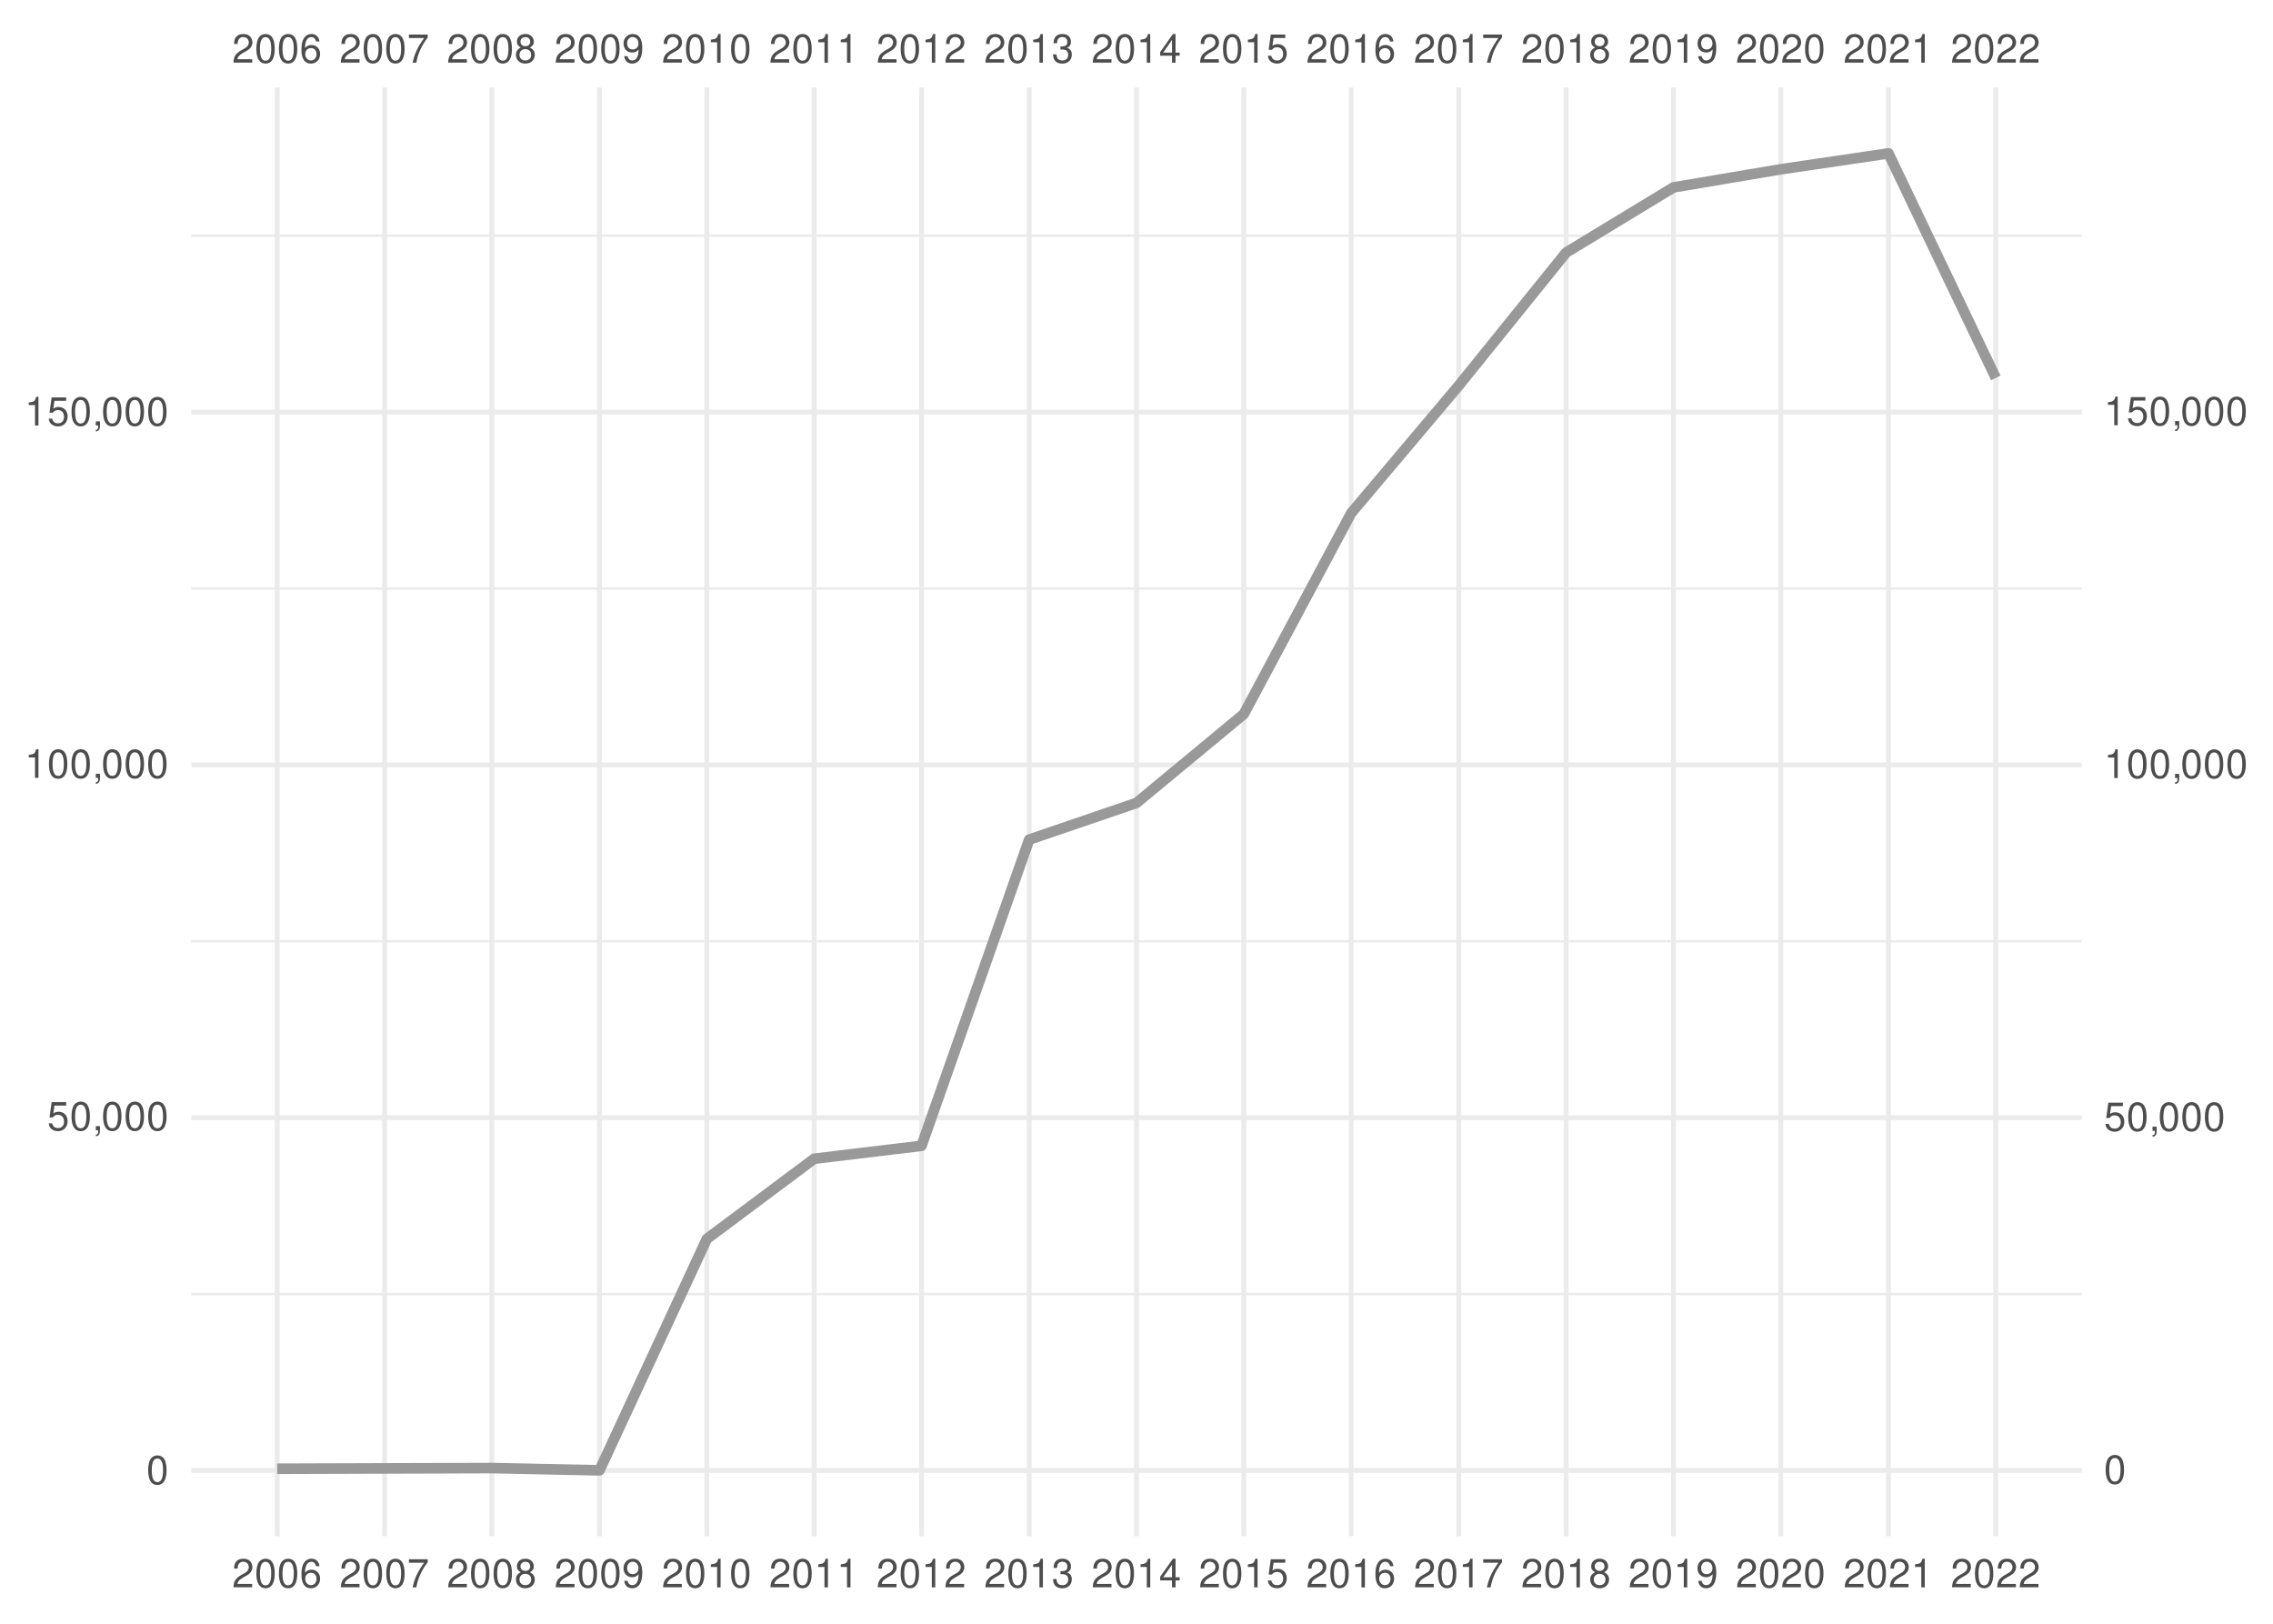
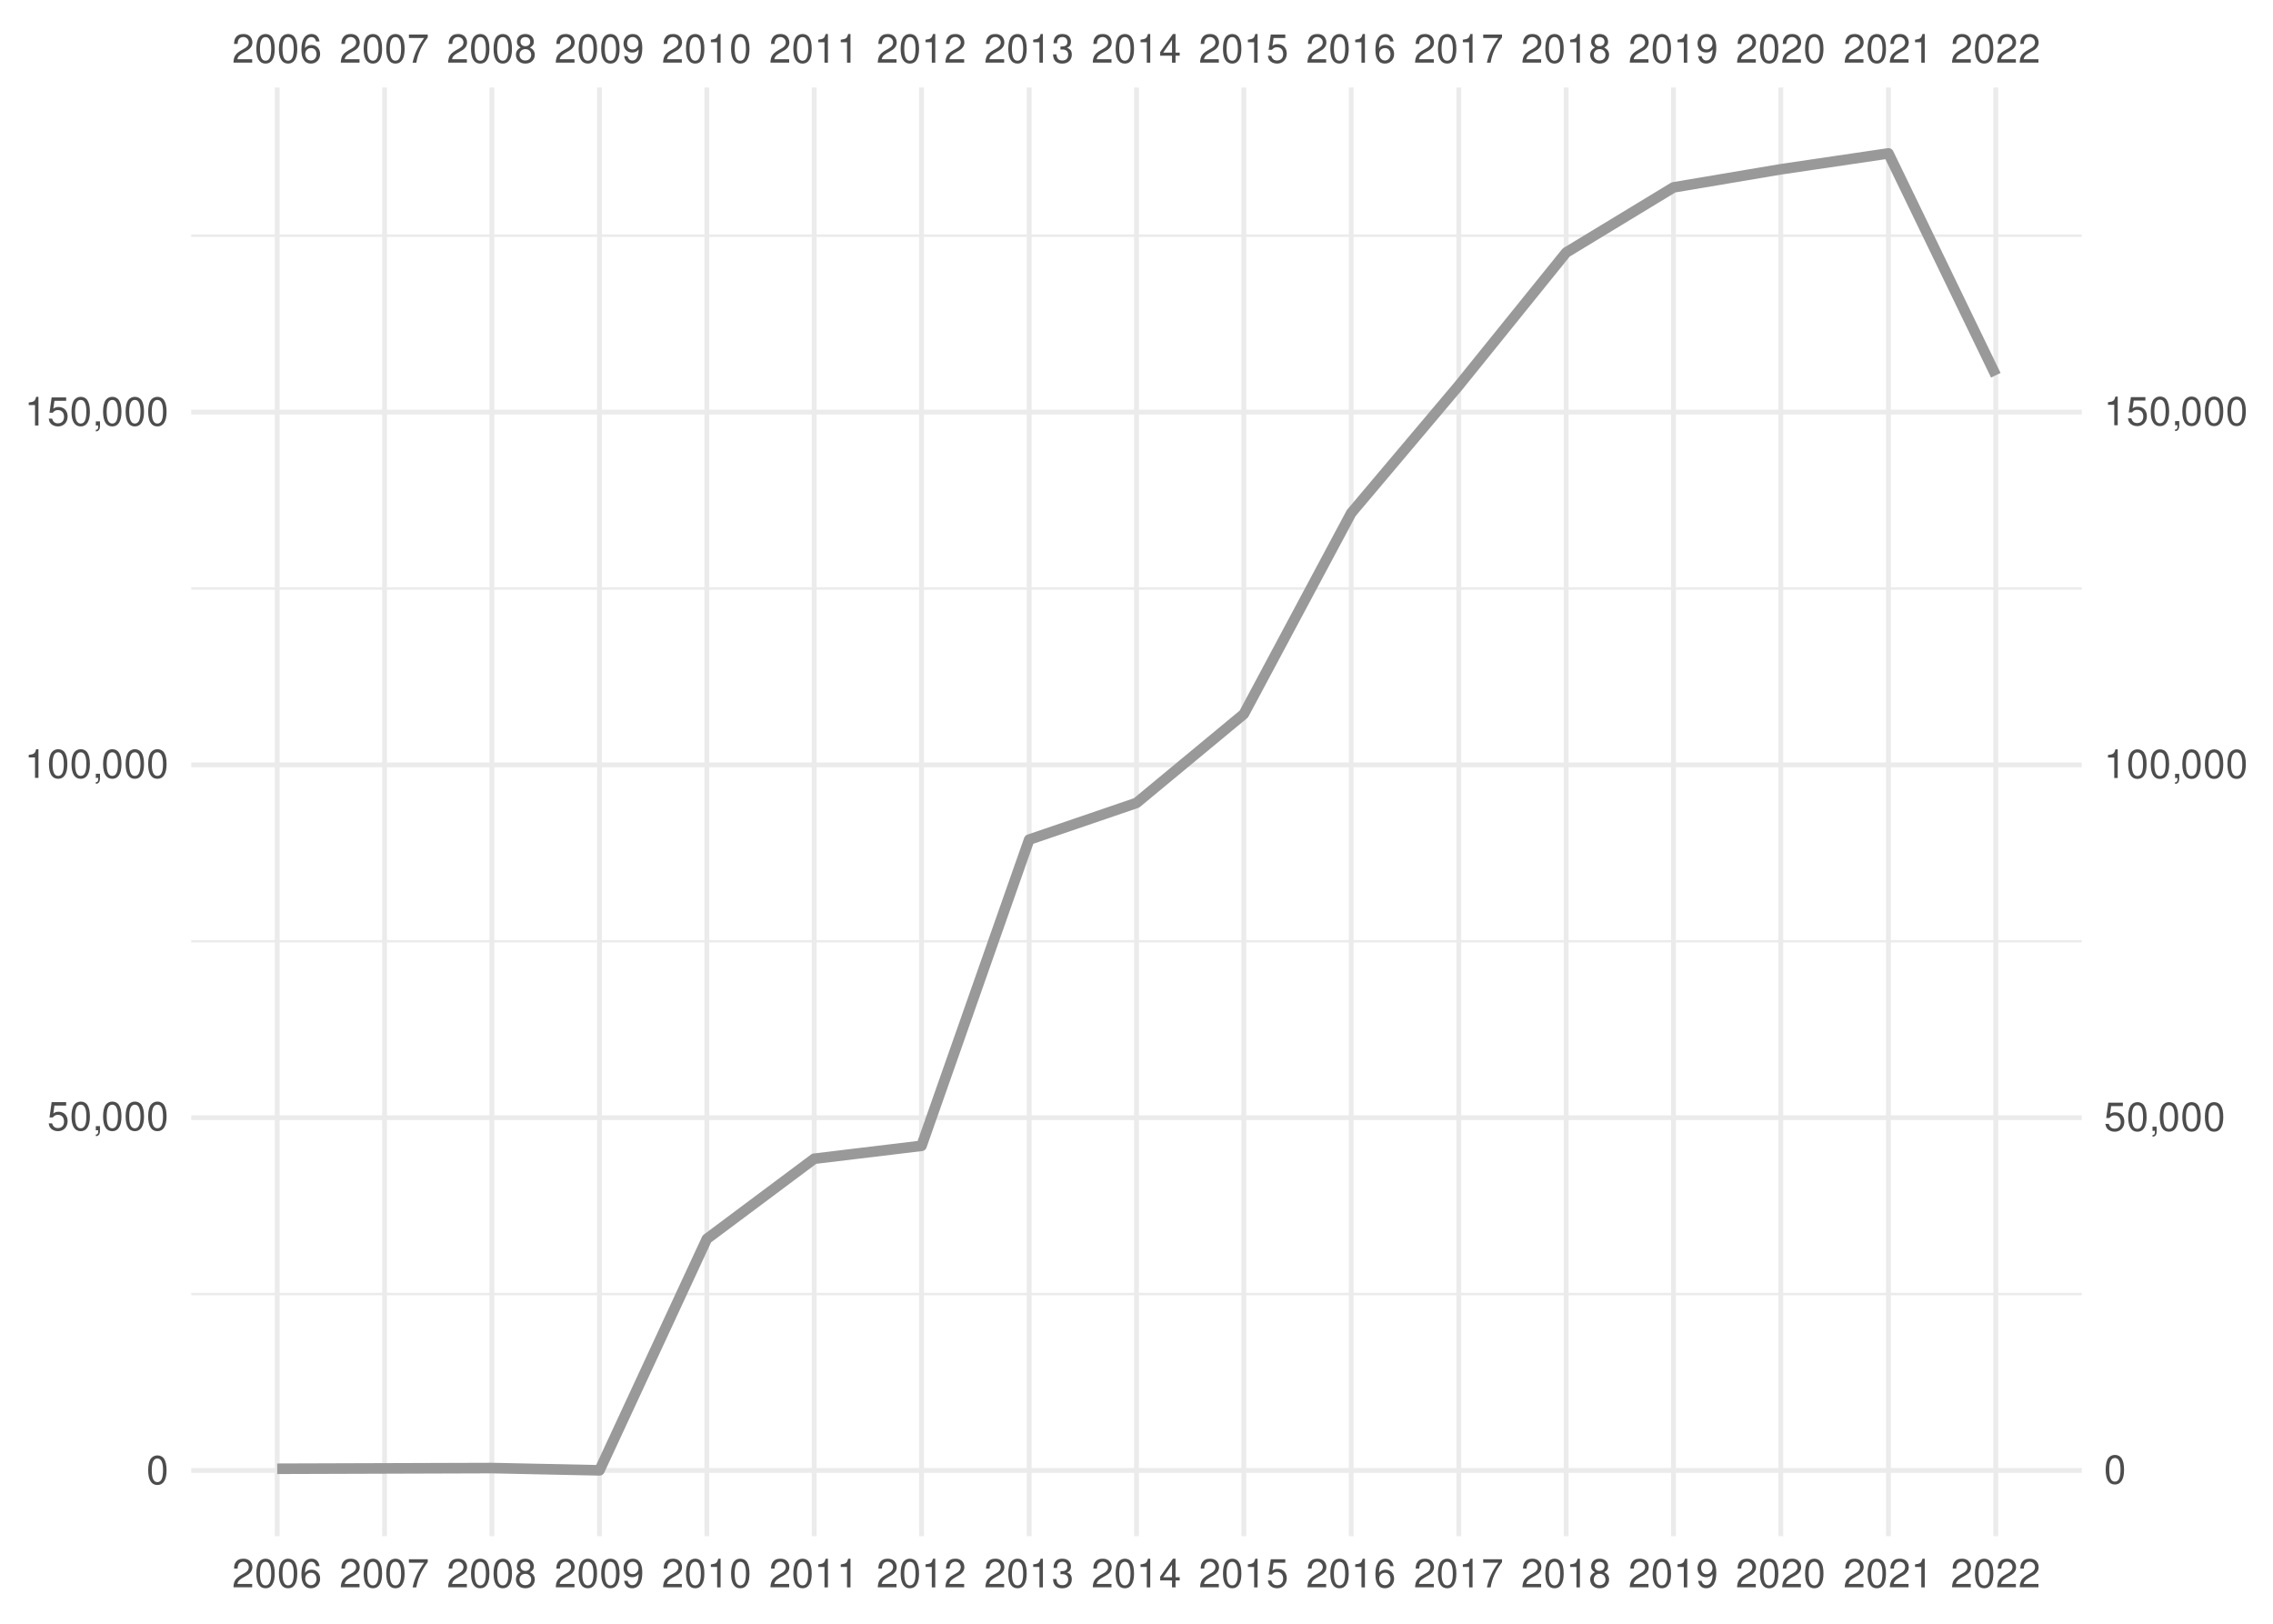
<svg xmlns="http://www.w3.org/2000/svg" xmlns:xlink="http://www.w3.org/1999/xlink" width="504pt" height="360pt" viewBox="0 0 504 360" version="1.1">
  <defs>
    <g>
      <symbol overflow="visible" id="glyph0-0">
        <path style="stroke:none;" d="" />
      </symbol>
      <symbol overflow="visible" id="glyph0-1">
        <path style="stroke:none;" d="M 4.453 -0.766 L 1.172 -0.766 C 1.25 -1.297 1.531 -1.625 2.297 -2.094 L 3.172 -2.594 C 4.047 -3.062 4.5 -3.719 4.5 -4.5 C 4.5 -5.031 4.281 -5.531 3.922 -5.875 C 3.547 -6.203 3.094 -6.359 2.5 -6.359 C 1.703 -6.359 1.125 -6.078 0.781 -5.531 C 0.547 -5.203 0.453 -4.797 0.438 -4.156 L 1.219 -4.156 C 1.234 -4.594 1.297 -4.844 1.406 -5.062 C 1.594 -5.438 2 -5.688 2.469 -5.688 C 3.172 -5.688 3.703 -5.172 3.703 -4.484 C 3.703 -3.969 3.406 -3.531 2.859 -3.219 L 2.047 -2.75 C 0.75 -2 0.375 -1.406 0.297 -0.016 L 4.453 -0.016 Z M 4.453 -0.766 " />
      </symbol>
      <symbol overflow="visible" id="glyph0-2">
        <path style="stroke:none;" d="M 2.422 -6.359 C 1.844 -6.359 1.312 -6.094 0.984 -5.672 C 0.578 -5.109 0.375 -4.25 0.375 -3.078 C 0.375 -0.938 1.078 0.203 2.422 0.203 C 3.734 0.203 4.453 -0.938 4.453 -3.031 C 4.453 -4.25 4.266 -5.078 3.859 -5.672 C 3.531 -6.109 3.016 -6.359 2.422 -6.359 Z M 2.422 -5.672 C 3.25 -5.672 3.672 -4.828 3.672 -3.094 C 3.672 -1.281 3.266 -0.438 2.406 -0.438 C 1.578 -0.438 1.172 -1.312 1.172 -3.062 C 1.172 -4.828 1.578 -5.672 2.422 -5.672 Z M 2.422 -5.672 " />
      </symbol>
      <symbol overflow="visible" id="glyph0-3">
        <path style="stroke:none;" d="M 4.375 -4.703 C 4.234 -5.75 3.562 -6.359 2.609 -6.359 C 1.922 -6.359 1.312 -6.031 0.938 -5.453 C 0.547 -4.828 0.375 -4.062 0.375 -2.906 C 0.375 -1.828 0.531 -1.156 0.906 -0.594 C 1.234 -0.078 1.781 0.203 2.469 0.203 C 3.656 0.203 4.516 -0.688 4.516 -1.922 C 4.516 -3.094 3.719 -3.922 2.609 -3.922 C 1.984 -3.922 1.5 -3.688 1.172 -3.234 C 1.172 -4.797 1.672 -5.672 2.562 -5.672 C 3.109 -5.672 3.484 -5.328 3.609 -4.703 Z M 2.5 -3.234 C 3.25 -3.234 3.719 -2.703 3.719 -1.859 C 3.719 -1.062 3.188 -0.484 2.484 -0.484 C 1.766 -0.484 1.219 -1.094 1.219 -1.906 C 1.219 -2.688 1.734 -3.234 2.5 -3.234 Z M 2.5 -3.234 " />
      </symbol>
      <symbol overflow="visible" id="glyph0-4">
        <path style="stroke:none;" d="M 4.578 -6.234 L 0.406 -6.234 L 0.406 -5.469 L 3.781 -5.469 C 2.281 -3.359 1.688 -2.047 1.219 0 L 2.047 0 C 2.391 -2 3.172 -3.719 4.578 -5.594 Z M 4.578 -6.234 " />
      </symbol>
      <symbol overflow="visible" id="glyph0-5">
        <path style="stroke:none;" d="M 3.438 -3.359 C 4.094 -3.75 4.297 -4.062 4.297 -4.656 C 4.297 -5.672 3.531 -6.359 2.422 -6.359 C 1.312 -6.359 0.547 -5.672 0.547 -4.672 C 0.547 -4.062 0.75 -3.75 1.391 -3.359 C 0.672 -2.984 0.328 -2.469 0.328 -1.766 C 0.328 -0.609 1.172 0.203 2.422 0.203 C 3.656 0.203 4.516 -0.609 4.516 -1.766 C 4.516 -2.469 4.156 -2.984 3.438 -3.359 Z M 2.422 -5.672 C 3.078 -5.672 3.5 -5.281 3.5 -4.641 C 3.5 -4.047 3.062 -3.656 2.422 -3.656 C 1.766 -3.656 1.344 -4.047 1.344 -4.656 C 1.344 -5.281 1.766 -5.672 2.422 -5.672 Z M 2.422 -3 C 3.188 -3 3.719 -2.484 3.719 -1.75 C 3.719 -0.984 3.203 -0.484 2.406 -0.484 C 1.641 -0.484 1.125 -1 1.125 -1.734 C 1.125 -2.5 1.641 -3 2.422 -3 Z M 2.422 -3 " />
      </symbol>
      <symbol overflow="visible" id="glyph0-6">
        <path style="stroke:none;" d="M 0.469 -1.453 C 0.609 -0.406 1.281 0.203 2.234 0.203 C 2.922 0.203 3.547 -0.125 3.922 -0.703 C 4.297 -1.328 4.484 -2.109 4.484 -3.25 C 4.484 -4.328 4.312 -5 3.953 -5.562 C 3.609 -6.094 3.062 -6.359 2.375 -6.359 C 1.188 -6.359 0.328 -5.469 0.328 -4.234 C 0.328 -3.062 1.125 -2.25 2.25 -2.25 C 2.844 -2.25 3.281 -2.453 3.672 -2.938 C 3.672 -1.359 3.172 -0.484 2.281 -0.484 C 1.734 -0.484 1.359 -0.828 1.234 -1.453 Z M 2.359 -5.688 C 3.094 -5.688 3.641 -5.078 3.641 -4.25 C 3.641 -3.469 3.109 -2.922 2.344 -2.922 C 1.594 -2.922 1.125 -3.453 1.125 -4.297 C 1.125 -5.109 1.641 -5.688 2.359 -5.688 Z M 2.359 -5.688 " />
      </symbol>
      <symbol overflow="visible" id="glyph0-7">
        <path style="stroke:none;" d="M 2.281 -4.531 L 2.281 0 L 3.047 0 L 3.047 -6.359 L 2.547 -6.359 C 2.266 -5.391 2.094 -5.25 0.891 -5.094 L 0.891 -4.531 Z M 2.281 -4.531 " />
      </symbol>
      <symbol overflow="visible" id="glyph0-8">
        <path style="stroke:none;" d="M 1.938 -2.922 L 2.359 -2.922 C 3.203 -2.922 3.656 -2.531 3.656 -1.766 C 3.656 -0.969 3.172 -0.484 2.375 -0.484 C 1.516 -0.484 1.109 -0.922 1.062 -1.844 L 0.281 -1.844 C 0.312 -1.344 0.406 -1 0.547 -0.719 C 0.875 -0.109 1.484 0.203 2.344 0.203 C 3.625 0.203 4.453 -0.578 4.453 -1.781 C 4.453 -2.594 4.141 -3.031 3.391 -3.297 C 3.969 -3.531 4.266 -3.969 4.266 -4.609 C 4.266 -5.703 3.547 -6.359 2.359 -6.359 C 1.109 -6.359 0.438 -5.656 0.406 -4.312 L 1.188 -4.312 C 1.203 -4.703 1.234 -4.922 1.328 -5.109 C 1.5 -5.469 1.891 -5.688 2.375 -5.688 C 3.062 -5.688 3.469 -5.266 3.469 -4.578 C 3.469 -4.141 3.312 -3.859 2.969 -3.719 C 2.766 -3.625 2.484 -3.594 1.938 -3.578 Z M 1.938 -2.922 " />
      </symbol>
      <symbol overflow="visible" id="glyph0-9">
        <path style="stroke:none;" d="M 2.875 -1.547 L 2.875 0 L 3.656 0 L 3.656 -1.547 L 4.578 -1.547 L 4.578 -2.234 L 3.656 -2.234 L 3.656 -6.359 L 3.078 -6.359 L 0.25 -2.359 L 0.25 -1.547 Z M 2.875 -2.234 L 0.922 -2.234 L 2.875 -5.047 Z M 2.875 -2.234 " />
      </symbol>
      <symbol overflow="visible" id="glyph0-10">
        <path style="stroke:none;" d="M 4.188 -6.234 L 0.969 -6.234 L 0.5 -2.844 L 1.219 -2.844 C 1.578 -3.266 1.875 -3.422 2.359 -3.422 C 3.203 -3.422 3.719 -2.844 3.719 -1.922 C 3.719 -1.031 3.203 -0.484 2.359 -0.484 C 1.688 -0.484 1.266 -0.828 1.078 -1.531 L 0.312 -1.531 C 0.406 -1.016 0.5 -0.781 0.688 -0.547 C 1.031 -0.078 1.672 0.203 2.375 0.203 C 3.641 0.203 4.516 -0.719 4.516 -2.031 C 4.516 -3.266 3.688 -4.109 2.5 -4.109 C 2.062 -4.109 1.703 -4 1.344 -3.734 L 1.594 -5.469 L 4.188 -5.469 Z M 4.188 -6.234 " />
      </symbol>
      <symbol overflow="visible" id="glyph0-11">
        <path style="stroke:none;" d="M 0.766 -0.922 L 0.766 0 L 1.297 0 L 1.297 0.156 C 1.297 0.766 1.172 0.938 0.766 0.953 L 0.766 1.297 C 1.344 1.312 1.688 0.891 1.688 0.141 L 1.688 -0.922 Z M 0.766 -0.922 " />
      </symbol>
    </g>
    <clipPath id="clip1">
      <path d="M 42.41 286 L 461.59 286 L 461.59 288 L 42.41 288 Z M 42.41 286 " />
    </clipPath>
    <clipPath id="clip2">
      <path d="M 42.41 208 L 461.59 208 L 461.59 209 L 42.41 209 Z M 42.41 208 " />
    </clipPath>
    <clipPath id="clip3">
      <path d="M 42.41 130 L 461.59 130 L 461.59 131 L 42.41 131 Z M 42.41 130 " />
    </clipPath>
    <clipPath id="clip4">
      <path d="M 42.41 51 L 461.59 51 L 461.59 53 L 42.41 53 Z M 42.41 51 " />
    </clipPath>
    <clipPath id="clip5">
      <path d="M 42.41 325 L 461.59 325 L 461.59 327 L 42.41 327 Z M 42.41 325 " />
    </clipPath>
    <clipPath id="clip6">
      <path d="M 42.41 247 L 461.59 247 L 461.59 249 L 42.41 249 Z M 42.41 247 " />
    </clipPath>
    <clipPath id="clip7">
      <path d="M 42.41 169 L 461.59 169 L 461.59 171 L 42.41 171 Z M 42.41 169 " />
    </clipPath>
    <clipPath id="clip8">
      <path d="M 42.41 90 L 461.59 90 L 461.59 92 L 42.41 92 Z M 42.41 90 " />
    </clipPath>
    <clipPath id="clip9">
      <path d="M 60 19.41 L 62 19.41 L 62 340.59 L 60 340.59 Z M 60 19.41 " />
    </clipPath>
    <clipPath id="clip10">
      <path d="M 84 19.41 L 86 19.41 L 86 340.59 L 84 340.59 Z M 84 19.41 " />
    </clipPath>
    <clipPath id="clip11">
      <path d="M 108 19.41 L 110 19.41 L 110 340.59 L 108 340.59 Z M 108 19.41 " />
    </clipPath>
    <clipPath id="clip12">
      <path d="M 132 19.41 L 134 19.41 L 134 340.59 L 132 340.59 Z M 132 19.41 " />
    </clipPath>
    <clipPath id="clip13">
      <path d="M 156 19.41 L 158 19.41 L 158 340.59 L 156 340.59 Z M 156 19.41 " />
    </clipPath>
    <clipPath id="clip14">
      <path d="M 179 19.41 L 182 19.41 L 182 340.59 L 179 340.59 Z M 179 19.41 " />
    </clipPath>
    <clipPath id="clip15">
      <path d="M 203 19.41 L 205 19.41 L 205 340.59 L 203 340.59 Z M 203 19.41 " />
    </clipPath>
    <clipPath id="clip16">
      <path d="M 227 19.41 L 229 19.41 L 229 340.59 L 227 340.59 Z M 227 19.41 " />
    </clipPath>
    <clipPath id="clip17">
      <path d="M 251 19.41 L 253 19.41 L 253 340.59 L 251 340.59 Z M 251 19.41 " />
    </clipPath>
    <clipPath id="clip18">
      <path d="M 275 19.41 L 277 19.41 L 277 340.59 L 275 340.59 Z M 275 19.41 " />
    </clipPath>
    <clipPath id="clip19">
      <path d="M 299 19.41 L 301 19.41 L 301 340.59 L 299 340.59 Z M 299 19.41 " />
    </clipPath>
    <clipPath id="clip20">
      <path d="M 322 19.41 L 325 19.41 L 325 340.59 L 322 340.59 Z M 322 19.41 " />
    </clipPath>
    <clipPath id="clip21">
      <path d="M 346 19.41 L 348 19.41 L 348 340.59 L 346 340.59 Z M 346 19.41 " />
    </clipPath>
    <clipPath id="clip22">
      <path d="M 370 19.41 L 372 19.41 L 372 340.59 L 370 340.59 Z M 370 19.41 " />
    </clipPath>
    <clipPath id="clip23">
      <path d="M 394 19.41 L 396 19.41 L 396 340.59 L 394 340.59 Z M 394 19.41 " />
    </clipPath>
    <clipPath id="clip24">
      <path d="M 418 19.41 L 420 19.41 L 420 340.59 L 418 340.59 Z M 418 19.41 " />
    </clipPath>
    <clipPath id="clip25">
      <path d="M 442 19.41 L 444 19.41 L 444 340.59 L 442 340.59 Z M 442 19.41 " />
    </clipPath>
  </defs>
  <g id="surface41">
    <rect x="0" y="0" width="504" height="360" style="fill:rgb(100%,100%,100%);fill-opacity:1;stroke:none;" />
    <g clip-path="url(#clip1)" clip-rule="nonzero">
      <path style="fill:none;stroke-width:0.533;stroke-linecap:butt;stroke-linejoin:round;stroke:rgb(92.157%,92.157%,92.157%);stroke-opacity:1;stroke-miterlimit:10;" d="M 42.41 286.902 L 461.59 286.902 " />
    </g>
    <g clip-path="url(#clip2)" clip-rule="nonzero">
      <path style="fill:none;stroke-width:0.533;stroke-linecap:butt;stroke-linejoin:round;stroke:rgb(92.157%,92.157%,92.157%);stroke-opacity:1;stroke-miterlimit:10;" d="M 42.41 208.688 L 461.59 208.688 " />
    </g>
    <g clip-path="url(#clip3)" clip-rule="nonzero">
      <path style="fill:none;stroke-width:0.533;stroke-linecap:butt;stroke-linejoin:round;stroke:rgb(92.157%,92.157%,92.157%);stroke-opacity:1;stroke-miterlimit:10;" d="M 42.41 130.473 L 461.59 130.473 " />
    </g>
    <g clip-path="url(#clip4)" clip-rule="nonzero">
      <path style="fill:none;stroke-width:0.533;stroke-linecap:butt;stroke-linejoin:round;stroke:rgb(92.157%,92.157%,92.157%);stroke-opacity:1;stroke-miterlimit:10;" d="M 42.41 52.258 L 461.59 52.258 " />
    </g>
    <g clip-path="url(#clip5)" clip-rule="nonzero">
      <path style="fill:none;stroke-width:1.067;stroke-linecap:butt;stroke-linejoin:round;stroke:rgb(92.157%,92.157%,92.157%);stroke-opacity:1;stroke-miterlimit:10;" d="M 42.41 326.012 L 461.59 326.012 " />
    </g>
    <g clip-path="url(#clip6)" clip-rule="nonzero">
      <path style="fill:none;stroke-width:1.067;stroke-linecap:butt;stroke-linejoin:round;stroke:rgb(92.157%,92.157%,92.157%);stroke-opacity:1;stroke-miterlimit:10;" d="M 42.41 247.797 L 461.59 247.797 " />
    </g>
    <g clip-path="url(#clip7)" clip-rule="nonzero">
      <path style="fill:none;stroke-width:1.067;stroke-linecap:butt;stroke-linejoin:round;stroke:rgb(92.157%,92.157%,92.157%);stroke-opacity:1;stroke-miterlimit:10;" d="M 42.41 169.578 L 461.59 169.578 " />
    </g>
    <g clip-path="url(#clip8)" clip-rule="nonzero">
      <path style="fill:none;stroke-width:1.067;stroke-linecap:butt;stroke-linejoin:round;stroke:rgb(92.157%,92.157%,92.157%);stroke-opacity:1;stroke-miterlimit:10;" d="M 42.41 91.363 L 461.59 91.363 " />
    </g>
    <g clip-path="url(#clip9)" clip-rule="nonzero">
      <path style="fill:none;stroke-width:1.067;stroke-linecap:butt;stroke-linejoin:round;stroke:rgb(92.157%,92.157%,92.157%);stroke-opacity:1;stroke-miterlimit:10;" d="M 61.465 340.59 L 61.465 19.41 " />
    </g>
    <g clip-path="url(#clip10)" clip-rule="nonzero">
      <path style="fill:none;stroke-width:1.067;stroke-linecap:butt;stroke-linejoin:round;stroke:rgb(92.157%,92.157%,92.157%);stroke-opacity:1;stroke-miterlimit:10;" d="M 85.266 340.59 L 85.266 19.41 " />
    </g>
    <g clip-path="url(#clip11)" clip-rule="nonzero">
      <path style="fill:none;stroke-width:1.067;stroke-linecap:butt;stroke-linejoin:round;stroke:rgb(92.157%,92.157%,92.157%);stroke-opacity:1;stroke-miterlimit:10;" d="M 109.066 340.59 L 109.066 19.41 " />
    </g>
    <g clip-path="url(#clip12)" clip-rule="nonzero">
      <path style="fill:none;stroke-width:1.067;stroke-linecap:butt;stroke-linejoin:round;stroke:rgb(92.157%,92.157%,92.157%);stroke-opacity:1;stroke-miterlimit:10;" d="M 132.93 340.59 L 132.93 19.41 " />
    </g>
    <g clip-path="url(#clip13)" clip-rule="nonzero">
      <path style="fill:none;stroke-width:1.067;stroke-linecap:butt;stroke-linejoin:round;stroke:rgb(92.157%,92.157%,92.157%);stroke-opacity:1;stroke-miterlimit:10;" d="M 156.73 340.59 L 156.73 19.41 " />
    </g>
    <g clip-path="url(#clip14)" clip-rule="nonzero">
      <path style="fill:none;stroke-width:1.067;stroke-linecap:butt;stroke-linejoin:round;stroke:rgb(92.157%,92.157%,92.157%);stroke-opacity:1;stroke-miterlimit:10;" d="M 180.531 340.59 L 180.531 19.41 " />
    </g>
    <g clip-path="url(#clip15)" clip-rule="nonzero">
      <path style="fill:none;stroke-width:1.067;stroke-linecap:butt;stroke-linejoin:round;stroke:rgb(92.157%,92.157%,92.157%);stroke-opacity:1;stroke-miterlimit:10;" d="M 204.332 340.59 L 204.332 19.41 " />
    </g>
    <g clip-path="url(#clip16)" clip-rule="nonzero">
      <path style="fill:none;stroke-width:1.067;stroke-linecap:butt;stroke-linejoin:round;stroke:rgb(92.157%,92.157%,92.157%);stroke-opacity:1;stroke-miterlimit:10;" d="M 228.199 340.59 L 228.199 19.41 " />
    </g>
    <g clip-path="url(#clip17)" clip-rule="nonzero">
      <path style="fill:none;stroke-width:1.067;stroke-linecap:butt;stroke-linejoin:round;stroke:rgb(92.157%,92.157%,92.157%);stroke-opacity:1;stroke-miterlimit:10;" d="M 252 340.59 L 252 19.41 " />
    </g>
    <g clip-path="url(#clip18)" clip-rule="nonzero">
      <path style="fill:none;stroke-width:1.067;stroke-linecap:butt;stroke-linejoin:round;stroke:rgb(92.157%,92.157%,92.157%);stroke-opacity:1;stroke-miterlimit:10;" d="M 275.801 340.59 L 275.801 19.41 " />
    </g>
    <g clip-path="url(#clip19)" clip-rule="nonzero">
      <path style="fill:none;stroke-width:1.067;stroke-linecap:butt;stroke-linejoin:round;stroke:rgb(92.157%,92.157%,92.157%);stroke-opacity:1;stroke-miterlimit:10;" d="M 299.602 340.59 L 299.602 19.41 " />
    </g>
    <g clip-path="url(#clip20)" clip-rule="nonzero">
      <path style="fill:none;stroke-width:1.067;stroke-linecap:butt;stroke-linejoin:round;stroke:rgb(92.157%,92.157%,92.157%);stroke-opacity:1;stroke-miterlimit:10;" d="M 323.469 340.59 L 323.469 19.41 " />
    </g>
    <g clip-path="url(#clip21)" clip-rule="nonzero">
      <path style="fill:none;stroke-width:1.067;stroke-linecap:butt;stroke-linejoin:round;stroke:rgb(92.157%,92.157%,92.157%);stroke-opacity:1;stroke-miterlimit:10;" d="M 347.27 340.59 L 347.27 19.41 " />
    </g>
    <g clip-path="url(#clip22)" clip-rule="nonzero">
      <path style="fill:none;stroke-width:1.067;stroke-linecap:butt;stroke-linejoin:round;stroke:rgb(92.157%,92.157%,92.157%);stroke-opacity:1;stroke-miterlimit:10;" d="M 371.07 340.59 L 371.07 19.41 " />
    </g>
    <g clip-path="url(#clip23)" clip-rule="nonzero">
      <path style="fill:none;stroke-width:1.067;stroke-linecap:butt;stroke-linejoin:round;stroke:rgb(92.157%,92.157%,92.157%);stroke-opacity:1;stroke-miterlimit:10;" d="M 394.867 340.59 L 394.867 19.41 " />
    </g>
    <g clip-path="url(#clip24)" clip-rule="nonzero">
      <path style="fill:none;stroke-width:1.067;stroke-linecap:butt;stroke-linejoin:round;stroke:rgb(92.157%,92.157%,92.157%);stroke-opacity:1;stroke-miterlimit:10;" d="M 418.734 340.59 L 418.734 19.41 " />
    </g>
    <g clip-path="url(#clip25)" clip-rule="nonzero">
      <path style="fill:none;stroke-width:1.067;stroke-linecap:butt;stroke-linejoin:round;stroke:rgb(92.157%,92.157%,92.157%);stroke-opacity:1;stroke-miterlimit:10;" d="M 442.535 340.59 L 442.535 19.41 " />
    </g>
-     <path style="fill:none;stroke-width:2.347;stroke-linecap:butt;stroke-linejoin:round;stroke:rgb(60%,60%,60%);stroke-opacity:1;stroke-miterlimit:10;" d="M 61.465 325.637 L 109.066 325.484 L 132.93 325.988 L 156.73 274.68 L 180.531 256.906 L 204.332 254.039 L 228.199 186.152 L 252 178.02 L 275.801 158.309 L 299.602 113.762 L 323.469 85.469 L 347.27 55.988 L 371.07 41.547 L 394.867 37.531 L 418.734 34.012 L 442.535 83.793 " />
+     <path style="fill:none;stroke-width:2.347;stroke-linecap:butt;stroke-linejoin:round;stroke:rgb(60%,60%,60%);stroke-opacity:1;stroke-miterlimit:10;" d="M 61.465 325.637 L 109.066 325.484 L 132.93 325.988 L 156.73 274.68 L 180.531 256.906 L 204.332 254.039 L 228.199 186.152 L 252 178.02 L 275.801 158.309 L 299.602 113.762 L 323.469 85.469 L 347.27 55.988 L 371.07 41.547 L 394.867 37.531 L 418.734 34.012 L 442.535 83.199 " />
    <g style="fill:rgb(30.196%,30.196%,30.196%);fill-opacity:1;">
      <use xlink:href="#glyph0-1" x="51.465" y="13.896" />
      <use xlink:href="#glyph0-2" x="56.465" y="13.896" />
      <use xlink:href="#glyph0-2" x="61.465" y="13.896" />
      <use xlink:href="#glyph0-3" x="66.465" y="13.896" />
    </g>
    <g style="fill:rgb(30.196%,30.196%,30.196%);fill-opacity:1;">
      <use xlink:href="#glyph0-1" x="75.266" y="13.896" />
      <use xlink:href="#glyph0-2" x="80.266" y="13.896" />
      <use xlink:href="#glyph0-2" x="85.266" y="13.896" />
      <use xlink:href="#glyph0-4" x="90.266" y="13.896" />
    </g>
    <g style="fill:rgb(30.196%,30.196%,30.196%);fill-opacity:1;">
      <use xlink:href="#glyph0-1" x="99.066" y="13.896" />
      <use xlink:href="#glyph0-2" x="104.066" y="13.896" />
      <use xlink:href="#glyph0-2" x="109.066" y="13.896" />
      <use xlink:href="#glyph0-5" x="114.066" y="13.896" />
    </g>
    <g style="fill:rgb(30.196%,30.196%,30.196%);fill-opacity:1;">
      <use xlink:href="#glyph0-1" x="122.93" y="13.896" />
      <use xlink:href="#glyph0-2" x="127.93" y="13.896" />
      <use xlink:href="#glyph0-2" x="132.93" y="13.896" />
      <use xlink:href="#glyph0-6" x="137.93" y="13.896" />
    </g>
    <g style="fill:rgb(30.196%,30.196%,30.196%);fill-opacity:1;">
      <use xlink:href="#glyph0-1" x="146.73" y="13.896" />
      <use xlink:href="#glyph0-2" x="151.73" y="13.896" />
      <use xlink:href="#glyph0-7" x="156.73" y="13.896" />
      <use xlink:href="#glyph0-2" x="161.73" y="13.896" />
    </g>
    <g style="fill:rgb(30.196%,30.196%,30.196%);fill-opacity:1;">
      <use xlink:href="#glyph0-1" x="170.531" y="13.896" />
      <use xlink:href="#glyph0-2" x="175.531" y="13.896" />
      <use xlink:href="#glyph0-7" x="180.531" y="13.896" />
      <use xlink:href="#glyph0-7" x="185.531" y="13.896" />
    </g>
    <g style="fill:rgb(30.196%,30.196%,30.196%);fill-opacity:1;">
      <use xlink:href="#glyph0-1" x="194.332" y="13.896" />
      <use xlink:href="#glyph0-2" x="199.332" y="13.896" />
      <use xlink:href="#glyph0-7" x="204.332" y="13.896" />
      <use xlink:href="#glyph0-1" x="209.332" y="13.896" />
    </g>
    <g style="fill:rgb(30.196%,30.196%,30.196%);fill-opacity:1;">
      <use xlink:href="#glyph0-1" x="218.199" y="13.896" />
      <use xlink:href="#glyph0-2" x="223.199" y="13.896" />
      <use xlink:href="#glyph0-7" x="228.199" y="13.896" />
      <use xlink:href="#glyph0-8" x="233.199" y="13.896" />
    </g>
    <g style="fill:rgb(30.196%,30.196%,30.196%);fill-opacity:1;">
      <use xlink:href="#glyph0-1" x="242" y="13.896" />
      <use xlink:href="#glyph0-2" x="247" y="13.896" />
      <use xlink:href="#glyph0-7" x="252" y="13.896" />
      <use xlink:href="#glyph0-9" x="257" y="13.896" />
    </g>
    <g style="fill:rgb(30.196%,30.196%,30.196%);fill-opacity:1;">
      <use xlink:href="#glyph0-1" x="265.801" y="13.896" />
      <use xlink:href="#glyph0-2" x="270.801" y="13.896" />
      <use xlink:href="#glyph0-7" x="275.801" y="13.896" />
      <use xlink:href="#glyph0-10" x="280.801" y="13.896" />
    </g>
    <g style="fill:rgb(30.196%,30.196%,30.196%);fill-opacity:1;">
      <use xlink:href="#glyph0-1" x="289.602" y="13.896" />
      <use xlink:href="#glyph0-2" x="294.602" y="13.896" />
      <use xlink:href="#glyph0-7" x="299.602" y="13.896" />
      <use xlink:href="#glyph0-3" x="304.602" y="13.896" />
    </g>
    <g style="fill:rgb(30.196%,30.196%,30.196%);fill-opacity:1;">
      <use xlink:href="#glyph0-1" x="313.469" y="13.896" />
      <use xlink:href="#glyph0-2" x="318.469" y="13.896" />
      <use xlink:href="#glyph0-7" x="323.469" y="13.896" />
      <use xlink:href="#glyph0-4" x="328.469" y="13.896" />
    </g>
    <g style="fill:rgb(30.196%,30.196%,30.196%);fill-opacity:1;">
      <use xlink:href="#glyph0-1" x="337.27" y="13.896" />
      <use xlink:href="#glyph0-2" x="342.27" y="13.896" />
      <use xlink:href="#glyph0-7" x="347.27" y="13.896" />
      <use xlink:href="#glyph0-5" x="352.27" y="13.896" />
    </g>
    <g style="fill:rgb(30.196%,30.196%,30.196%);fill-opacity:1;">
      <use xlink:href="#glyph0-1" x="361.07" y="13.896" />
      <use xlink:href="#glyph0-2" x="366.07" y="13.896" />
      <use xlink:href="#glyph0-7" x="371.07" y="13.896" />
      <use xlink:href="#glyph0-6" x="376.07" y="13.896" />
    </g>
    <g style="fill:rgb(30.196%,30.196%,30.196%);fill-opacity:1;">
      <use xlink:href="#glyph0-1" x="384.867" y="13.896" />
      <use xlink:href="#glyph0-2" x="389.867" y="13.896" />
      <use xlink:href="#glyph0-1" x="394.867" y="13.896" />
      <use xlink:href="#glyph0-2" x="399.867" y="13.896" />
    </g>
    <g style="fill:rgb(30.196%,30.196%,30.196%);fill-opacity:1;">
      <use xlink:href="#glyph0-1" x="408.734" y="13.896" />
      <use xlink:href="#glyph0-2" x="413.734" y="13.896" />
      <use xlink:href="#glyph0-1" x="418.734" y="13.896" />
      <use xlink:href="#glyph0-7" x="423.734" y="13.896" />
    </g>
    <g style="fill:rgb(30.196%,30.196%,30.196%);fill-opacity:1;">
      <use xlink:href="#glyph0-1" x="432.535" y="13.896" />
      <use xlink:href="#glyph0-2" x="437.535" y="13.896" />
      <use xlink:href="#glyph0-1" x="442.535" y="13.896" />
      <use xlink:href="#glyph0-1" x="447.535" y="13.896" />
    </g>
    <g style="fill:rgb(30.196%,30.196%,30.196%);fill-opacity:1;">
      <use xlink:href="#glyph0-2" x="32.48" y="329.036" />
    </g>
    <g style="fill:rgb(30.196%,30.196%,30.196%);fill-opacity:1;">
      <use xlink:href="#glyph0-10" x="10.48" y="250.591" />
      <use xlink:href="#glyph0-2" x="15.48" y="250.591" />
      <use xlink:href="#glyph0-11" x="20.48" y="250.591" />
      <use xlink:href="#glyph0-2" x="22.48" y="250.591" />
      <use xlink:href="#glyph0-2" x="27.48" y="250.591" />
      <use xlink:href="#glyph0-2" x="32.48" y="250.591" />
    </g>
    <g style="fill:rgb(30.196%,30.196%,30.196%);fill-opacity:1;">
      <use xlink:href="#glyph0-7" x="5.48" y="172.466" />
      <use xlink:href="#glyph0-2" x="10.48" y="172.466" />
      <use xlink:href="#glyph0-2" x="15.48" y="172.466" />
      <use xlink:href="#glyph0-11" x="20.48" y="172.466" />
      <use xlink:href="#glyph0-2" x="22.48" y="172.466" />
      <use xlink:href="#glyph0-2" x="27.48" y="172.466" />
      <use xlink:href="#glyph0-2" x="32.48" y="172.466" />
    </g>
    <g style="fill:rgb(30.196%,30.196%,30.196%);fill-opacity:1;">
      <use xlink:href="#glyph0-7" x="5.48" y="94.341" />
      <use xlink:href="#glyph0-10" x="10.48" y="94.341" />
      <use xlink:href="#glyph0-2" x="15.48" y="94.341" />
      <use xlink:href="#glyph0-11" x="20.48" y="94.341" />
      <use xlink:href="#glyph0-2" x="22.48" y="94.341" />
      <use xlink:href="#glyph0-2" x="27.48" y="94.341" />
      <use xlink:href="#glyph0-2" x="32.48" y="94.341" />
    </g>
    <g style="fill:rgb(30.196%,30.196%,30.196%);fill-opacity:1;">
      <use xlink:href="#glyph0-2" x="466.52" y="328.927" />
    </g>
    <g style="fill:rgb(30.196%,30.196%,30.196%);fill-opacity:1;">
      <use xlink:href="#glyph0-10" x="466.52" y="250.712" />
      <use xlink:href="#glyph0-2" x="471.52" y="250.712" />
      <use xlink:href="#glyph0-11" x="476.52" y="250.712" />
      <use xlink:href="#glyph0-2" x="478.52" y="250.712" />
      <use xlink:href="#glyph0-2" x="483.52" y="250.712" />
      <use xlink:href="#glyph0-2" x="488.52" y="250.712" />
    </g>
    <g style="fill:rgb(30.196%,30.196%,30.196%);fill-opacity:1;">
      <use xlink:href="#glyph0-7" x="466.52" y="172.493" />
      <use xlink:href="#glyph0-2" x="471.52" y="172.493" />
      <use xlink:href="#glyph0-2" x="476.52" y="172.493" />
      <use xlink:href="#glyph0-11" x="481.52" y="172.493" />
      <use xlink:href="#glyph0-2" x="483.52" y="172.493" />
      <use xlink:href="#glyph0-2" x="488.52" y="172.493" />
      <use xlink:href="#glyph0-2" x="493.52" y="172.493" />
    </g>
    <g style="fill:rgb(30.196%,30.196%,30.196%);fill-opacity:1;">
      <use xlink:href="#glyph0-7" x="466.52" y="94.278" />
      <use xlink:href="#glyph0-10" x="471.52" y="94.278" />
      <use xlink:href="#glyph0-2" x="476.52" y="94.278" />
      <use xlink:href="#glyph0-11" x="481.52" y="94.278" />
      <use xlink:href="#glyph0-2" x="483.52" y="94.278" />
      <use xlink:href="#glyph0-2" x="488.52" y="94.278" />
      <use xlink:href="#glyph0-2" x="493.52" y="94.278" />
    </g>
    <g style="fill:rgb(30.196%,30.196%,30.196%);fill-opacity:1;">
      <use xlink:href="#glyph0-1" x="51.465" y="351.935" />
      <use xlink:href="#glyph0-2" x="56.465" y="351.935" />
      <use xlink:href="#glyph0-2" x="61.465" y="351.935" />
      <use xlink:href="#glyph0-3" x="66.465" y="351.935" />
    </g>
    <g style="fill:rgb(30.196%,30.196%,30.196%);fill-opacity:1;">
      <use xlink:href="#glyph0-1" x="75.266" y="351.935" />
      <use xlink:href="#glyph0-2" x="80.266" y="351.935" />
      <use xlink:href="#glyph0-2" x="85.266" y="351.935" />
      <use xlink:href="#glyph0-4" x="90.266" y="351.935" />
    </g>
    <g style="fill:rgb(30.196%,30.196%,30.196%);fill-opacity:1;">
      <use xlink:href="#glyph0-1" x="99.066" y="351.935" />
      <use xlink:href="#glyph0-2" x="104.066" y="351.935" />
      <use xlink:href="#glyph0-2" x="109.066" y="351.935" />
      <use xlink:href="#glyph0-5" x="114.066" y="351.935" />
    </g>
    <g style="fill:rgb(30.196%,30.196%,30.196%);fill-opacity:1;">
      <use xlink:href="#glyph0-1" x="122.93" y="351.935" />
      <use xlink:href="#glyph0-2" x="127.93" y="351.935" />
      <use xlink:href="#glyph0-2" x="132.93" y="351.935" />
      <use xlink:href="#glyph0-6" x="137.93" y="351.935" />
    </g>
    <g style="fill:rgb(30.196%,30.196%,30.196%);fill-opacity:1;">
      <use xlink:href="#glyph0-1" x="146.73" y="351.935" />
      <use xlink:href="#glyph0-2" x="151.73" y="351.935" />
      <use xlink:href="#glyph0-7" x="156.73" y="351.935" />
      <use xlink:href="#glyph0-2" x="161.73" y="351.935" />
    </g>
    <g style="fill:rgb(30.196%,30.196%,30.196%);fill-opacity:1;">
      <use xlink:href="#glyph0-1" x="170.531" y="351.935" />
      <use xlink:href="#glyph0-2" x="175.531" y="351.935" />
      <use xlink:href="#glyph0-7" x="180.531" y="351.935" />
      <use xlink:href="#glyph0-7" x="185.531" y="351.935" />
    </g>
    <g style="fill:rgb(30.196%,30.196%,30.196%);fill-opacity:1;">
      <use xlink:href="#glyph0-1" x="194.332" y="351.935" />
      <use xlink:href="#glyph0-2" x="199.332" y="351.935" />
      <use xlink:href="#glyph0-7" x="204.332" y="351.935" />
      <use xlink:href="#glyph0-1" x="209.332" y="351.935" />
    </g>
    <g style="fill:rgb(30.196%,30.196%,30.196%);fill-opacity:1;">
      <use xlink:href="#glyph0-1" x="218.199" y="351.935" />
      <use xlink:href="#glyph0-2" x="223.199" y="351.935" />
      <use xlink:href="#glyph0-7" x="228.199" y="351.935" />
      <use xlink:href="#glyph0-8" x="233.199" y="351.935" />
    </g>
    <g style="fill:rgb(30.196%,30.196%,30.196%);fill-opacity:1;">
      <use xlink:href="#glyph0-1" x="242" y="351.935" />
      <use xlink:href="#glyph0-2" x="247" y="351.935" />
      <use xlink:href="#glyph0-7" x="252" y="351.935" />
      <use xlink:href="#glyph0-9" x="257" y="351.935" />
    </g>
    <g style="fill:rgb(30.196%,30.196%,30.196%);fill-opacity:1;">
      <use xlink:href="#glyph0-1" x="265.801" y="351.935" />
      <use xlink:href="#glyph0-2" x="270.801" y="351.935" />
      <use xlink:href="#glyph0-7" x="275.801" y="351.935" />
      <use xlink:href="#glyph0-10" x="280.801" y="351.935" />
    </g>
    <g style="fill:rgb(30.196%,30.196%,30.196%);fill-opacity:1;">
      <use xlink:href="#glyph0-1" x="289.602" y="351.935" />
      <use xlink:href="#glyph0-2" x="294.602" y="351.935" />
      <use xlink:href="#glyph0-7" x="299.602" y="351.935" />
      <use xlink:href="#glyph0-3" x="304.602" y="351.935" />
    </g>
    <g style="fill:rgb(30.196%,30.196%,30.196%);fill-opacity:1;">
      <use xlink:href="#glyph0-1" x="313.469" y="351.935" />
      <use xlink:href="#glyph0-2" x="318.469" y="351.935" />
      <use xlink:href="#glyph0-7" x="323.469" y="351.935" />
      <use xlink:href="#glyph0-4" x="328.469" y="351.935" />
    </g>
    <g style="fill:rgb(30.196%,30.196%,30.196%);fill-opacity:1;">
      <use xlink:href="#glyph0-1" x="337.27" y="351.935" />
      <use xlink:href="#glyph0-2" x="342.27" y="351.935" />
      <use xlink:href="#glyph0-7" x="347.27" y="351.935" />
      <use xlink:href="#glyph0-5" x="352.27" y="351.935" />
    </g>
    <g style="fill:rgb(30.196%,30.196%,30.196%);fill-opacity:1;">
      <use xlink:href="#glyph0-1" x="361.07" y="351.935" />
      <use xlink:href="#glyph0-2" x="366.07" y="351.935" />
      <use xlink:href="#glyph0-7" x="371.07" y="351.935" />
      <use xlink:href="#glyph0-6" x="376.07" y="351.935" />
    </g>
    <g style="fill:rgb(30.196%,30.196%,30.196%);fill-opacity:1;">
      <use xlink:href="#glyph0-1" x="384.867" y="351.935" />
      <use xlink:href="#glyph0-2" x="389.867" y="351.935" />
      <use xlink:href="#glyph0-1" x="394.867" y="351.935" />
      <use xlink:href="#glyph0-2" x="399.867" y="351.935" />
    </g>
    <g style="fill:rgb(30.196%,30.196%,30.196%);fill-opacity:1;">
      <use xlink:href="#glyph0-1" x="408.734" y="351.935" />
      <use xlink:href="#glyph0-2" x="413.734" y="351.935" />
      <use xlink:href="#glyph0-1" x="418.734" y="351.935" />
      <use xlink:href="#glyph0-7" x="423.734" y="351.935" />
    </g>
    <g style="fill:rgb(30.196%,30.196%,30.196%);fill-opacity:1;">
      <use xlink:href="#glyph0-1" x="432.535" y="351.935" />
      <use xlink:href="#glyph0-2" x="437.535" y="351.935" />
      <use xlink:href="#glyph0-1" x="442.535" y="351.935" />
      <use xlink:href="#glyph0-1" x="447.535" y="351.935" />
    </g>
  </g>
</svg>
